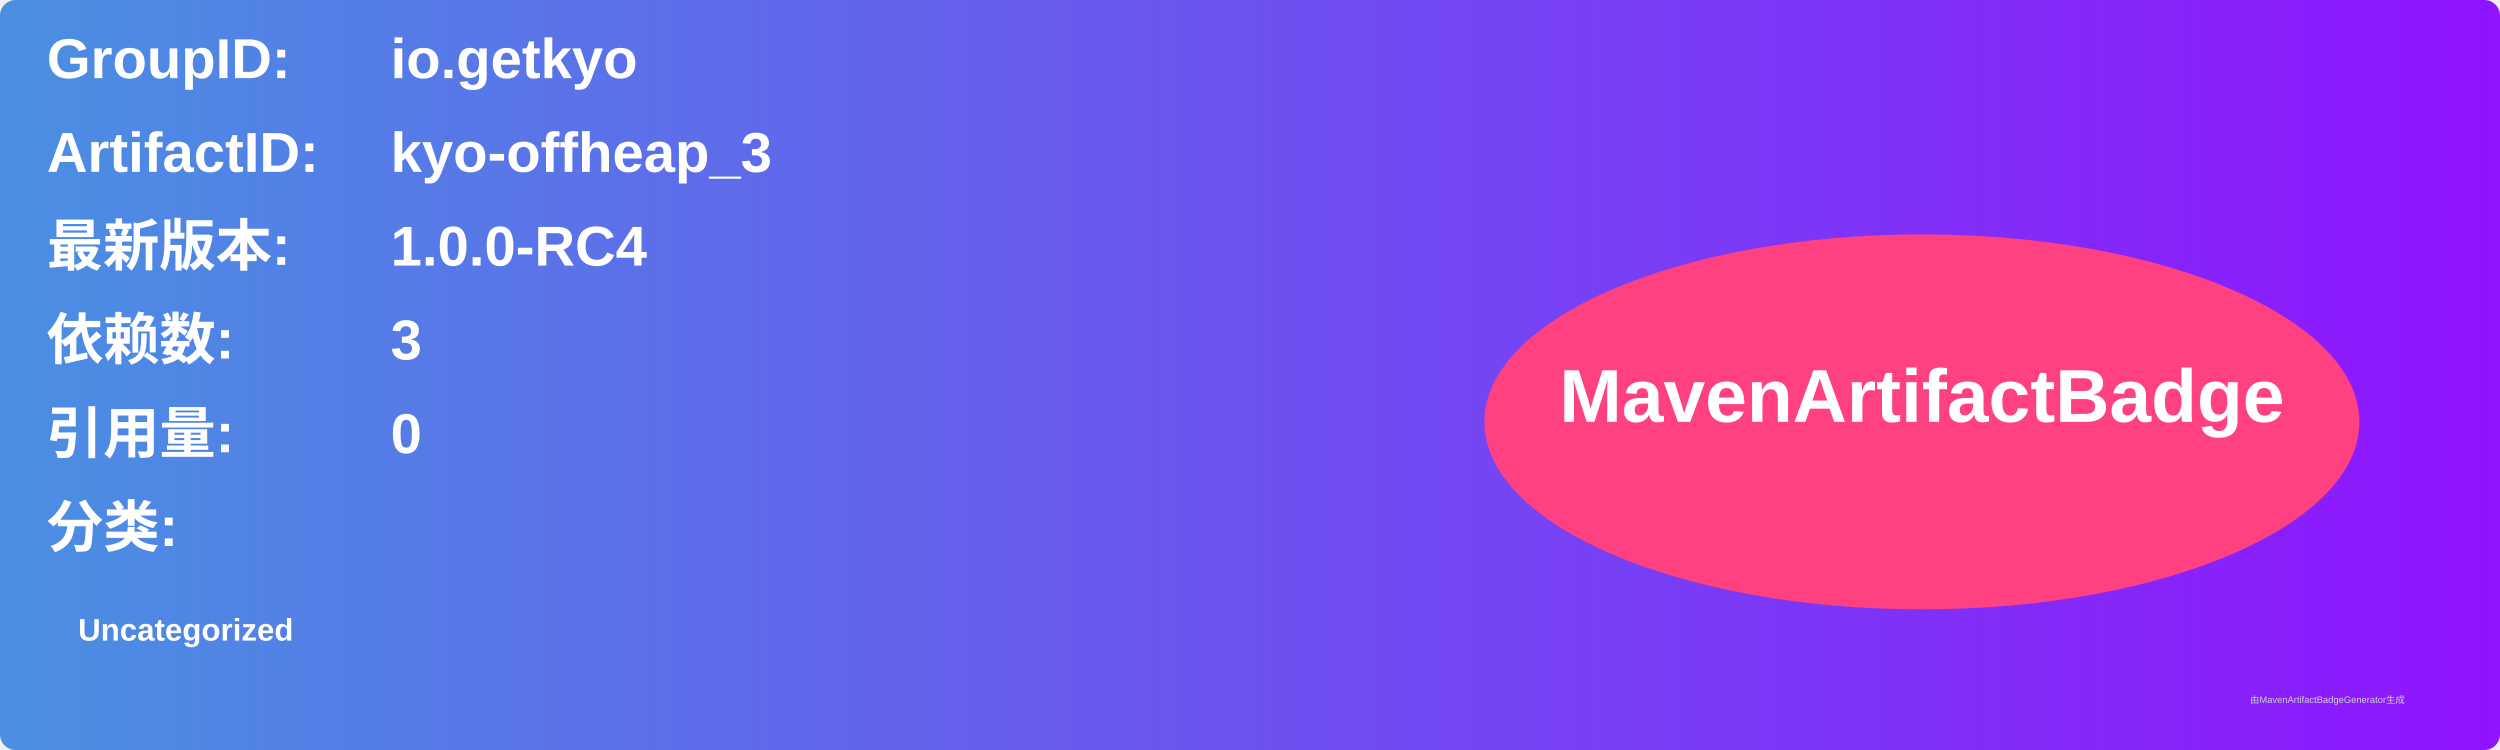
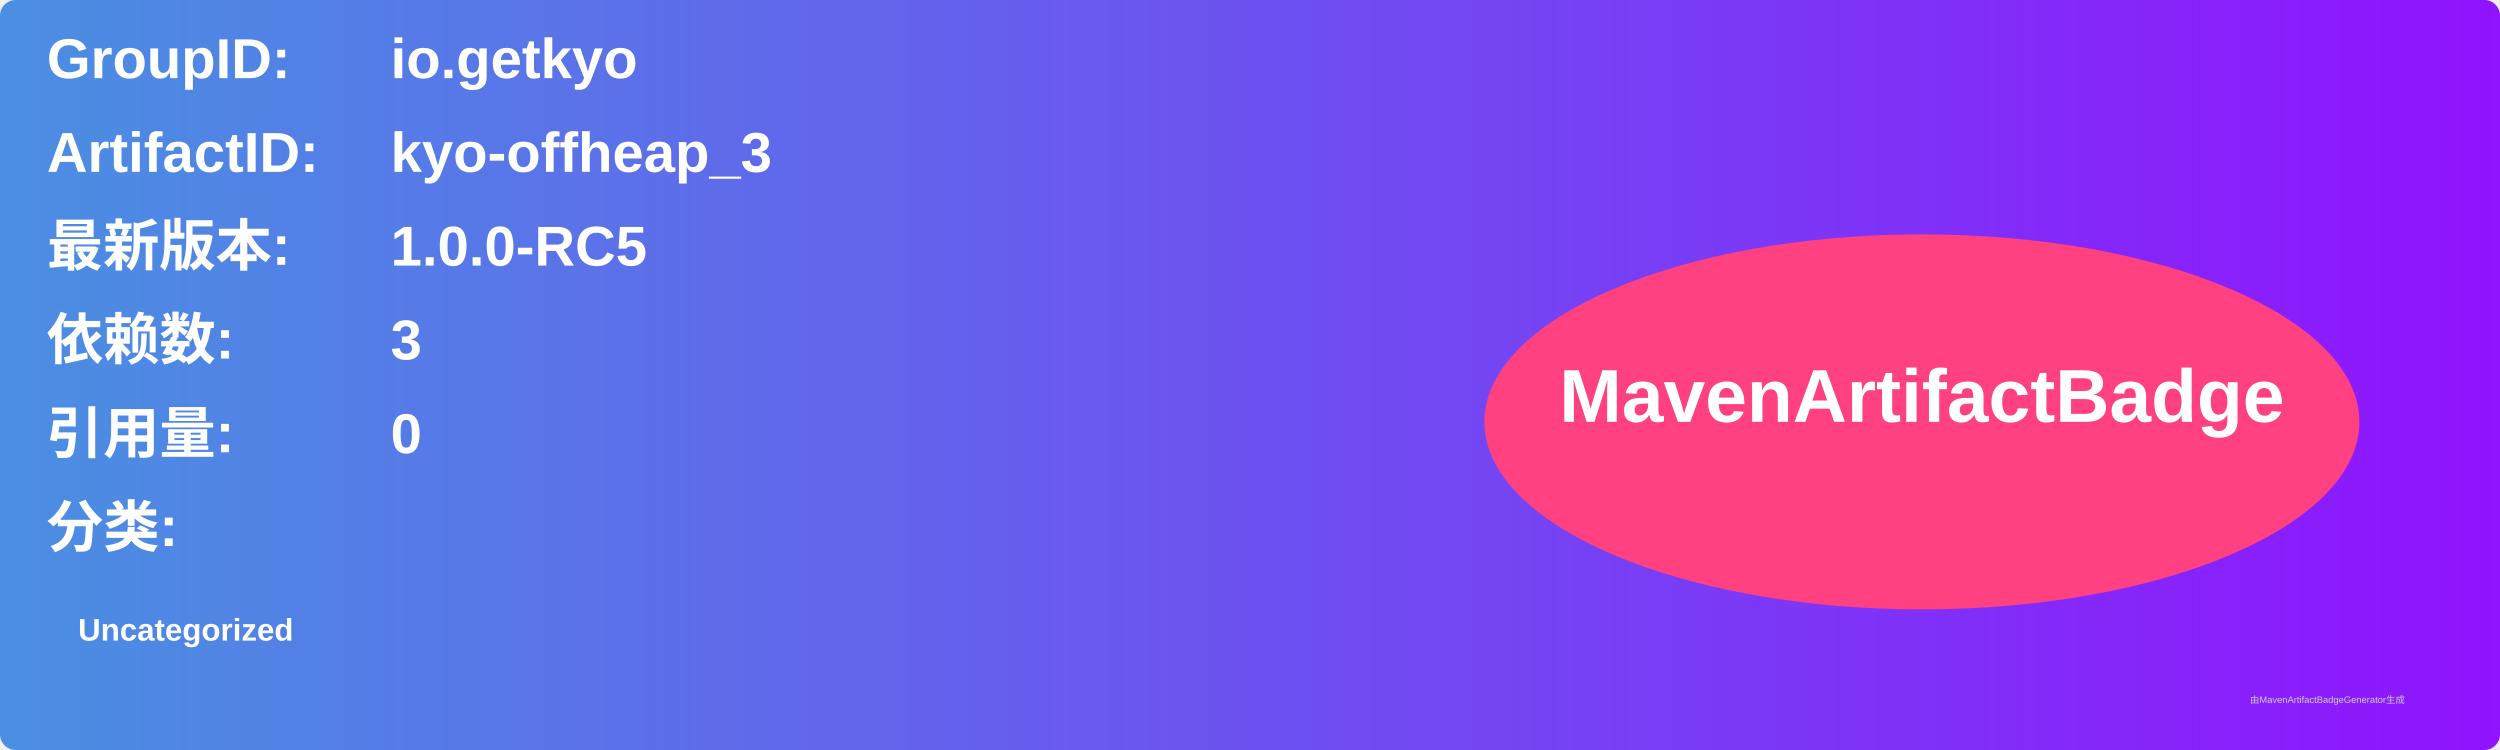
<svg xmlns="http://www.w3.org/2000/svg" width="800" height="240" viewBox="0 0 800 240">
  <linearGradient id="grad" x1="0%" y1="0%" x2="100%" y2="0%">
    <stop offset="0%" stop-color="#4a90e2" />
    <stop offset="100%" stop-color="#9013fe" />
  </linearGradient>
  <rect width="100%" height="100%" rx="5" ry="5" fill="url(#grad)" />
  <g transform="translate(15, 15)">
    <text x="0" y="10" font-family="Arial" font-size="18" fill="white" font-weight="bold" width="260">GroupID:</text>
    <text x="110" y="10" font-family="Arial" font-size="18" fill="white" font-weight="bold" width="460">io.getkyo</text>
    <text x="0" y="40" font-family="Arial" font-size="18" fill="white" font-weight="bold" width="260">ArtifactID:</text>
    <text x="110" y="40" font-family="Arial" font-size="18" fill="white" font-weight="bold" width="460">kyo-offheap_3</text>
    <text x="0" y="70" font-family="Arial" font-size="18" fill="white" font-weight="bold">最新版本:</text>
    <text x="110" y="70" font-family="Arial" font-size="18" fill="white" font-weight="bold">
-       <tspan font-weight="bold">1.0.0-RC4</tspan>
+       <tspan font-weight="bold">1.0.0-RC5</tspan>
    </text>
    <text x="0" y="100" font-family="Arial" font-size="18" fill="white" font-weight="bold">依赖数: </text>
    <text x="110" y="100" font-family="Arial" font-size="18" fill="white">
      <tspan font-weight="bold">3</tspan>
    </text>
    <text x="0" y="130" font-family="Arial" font-size="18" fill="white" font-weight="bold">引用量: </text>
    <text x="110" y="130" font-family="Arial" font-size="18" fill="white">
      <tspan font-weight="bold">0</tspan>
    </text>
    <text x="0" y="160" font-family="Arial" font-size="18" fill="white" font-weight="bold">分类:</text>
    <text x="10" y="190" font-family="Arial" font-size="10" fill="white">
      <tspan font-weight="bold">Uncategorized</tspan>
    </text>
    <ellipse cx="600" cy="120" rx="140" ry="60" fill="#ff4081" />
    <text x="600" y="120" text-anchor="middle" font-family="Arial" font-size="24" fill="white" font-weight="bold">MavenArtifactBadge</text>
  </g>
  <text x="720" y="225" font-family="Arial" font-size="3" fill="#d0d0d0">由MavenArtifactBadgeGenerator生成</text>
</svg>
